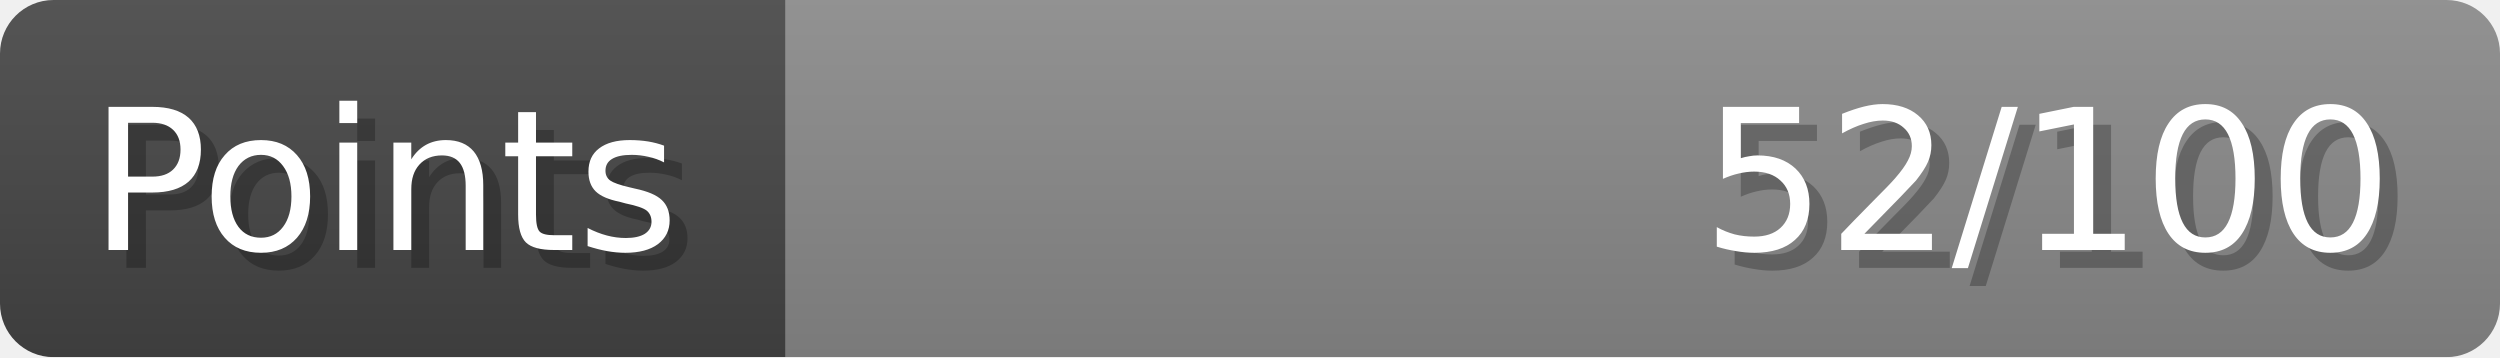
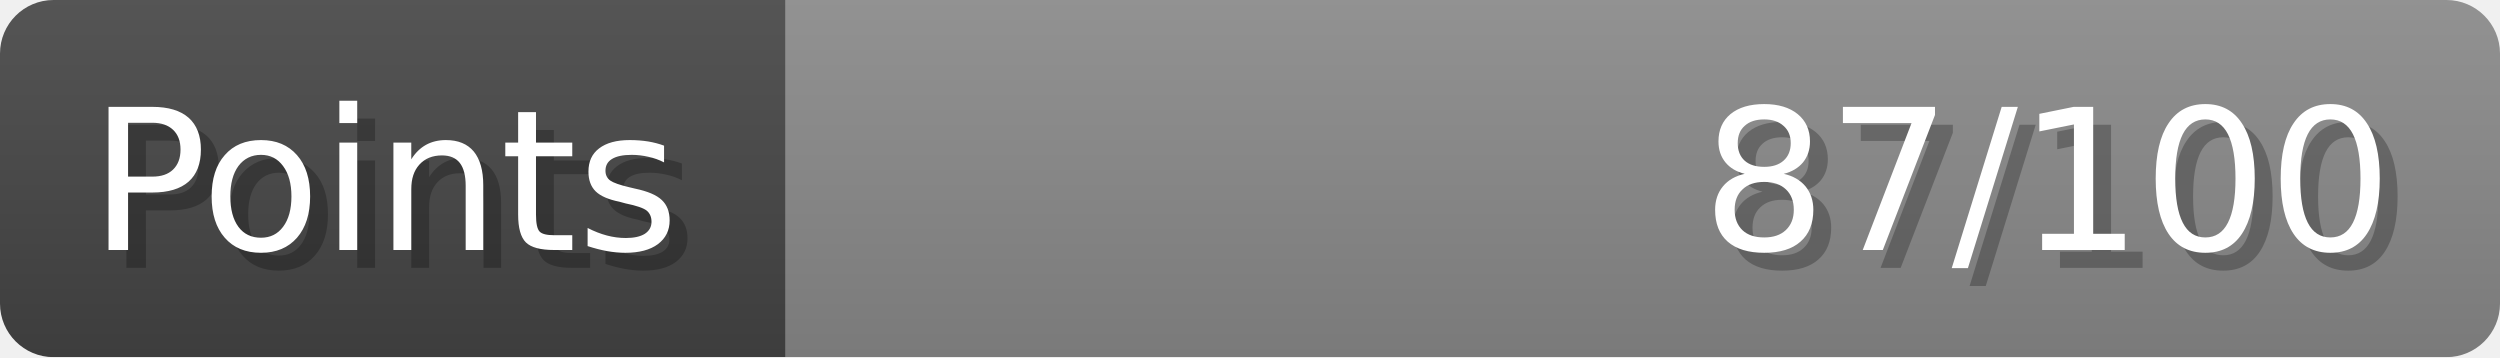
- <svg xmlns="http://www.w3.org/2000/svg" width="140px" height="20px" role="img" aria-label="Points: 52/100">
+ <svg xmlns="http://www.w3.org/2000/svg" width="140px" height="20px" role="img" aria-label="Points: 87/100">
  <linearGradient id="a" x2="0" y2="100%">
    <stop offset="0" stop-opacity=".1" stop-color="#EEE" />
    <stop offset="1" stop-opacity=".1" />
  </linearGradient>
  <mask id="m">
    <rect width="100%" height="100%" rx="3" fill="#FFF" />
  </mask>
  <g mask="url(#m)">
    <rect x="0" y="0" width="44" height="20" fill="#444" />
    <svg x="44" y="0" width="96" height="20">
      <rect width="100%" height="100%" fill="#888888" />
      <rect width="0%" height="100%" fill="#33CC11" transform="">
-         <animate attributeName="width" begin="0.5s" dur="600ms" from="0%" to="52%" repeatCount="1" fill="freeze" calcMode="spline" keyTimes="0; 1" keySplines="0.3, 0.61, 0.355, 1" />
+         <animate attributeName="width" begin="0.5s" dur="600ms" from="0%" to="87%" repeatCount="1" fill="freeze" calcMode="spline" keyTimes="0; 1" keySplines="0.3, 0.61, 0.355, 1" />
      </rect>
    </svg>
    <rect width="140" height="20" fill="url(#a)" />
  </g>
  <g aria-hidden="true" font-size="11" font-family="Verdana, DejaVu Sans, sans-serif" fill="#FFFFFF">
    <text x="6" y="15" fill="#000" opacity="0.25">Points</text>
    <text x="5" y="14">Points</text>
-     <text x="135" y="15" fill="#000" opacity="0.25" text-anchor="end">52/100</text>
-     <text x="134" y="14" text-anchor="end">52/100</text>
+     <text x="135" y="15" fill="#000" opacity="0.25" text-anchor="end">87/100</text>
+     <text x="134" y="14" text-anchor="end">87/100</text>
  </g>
</svg>
